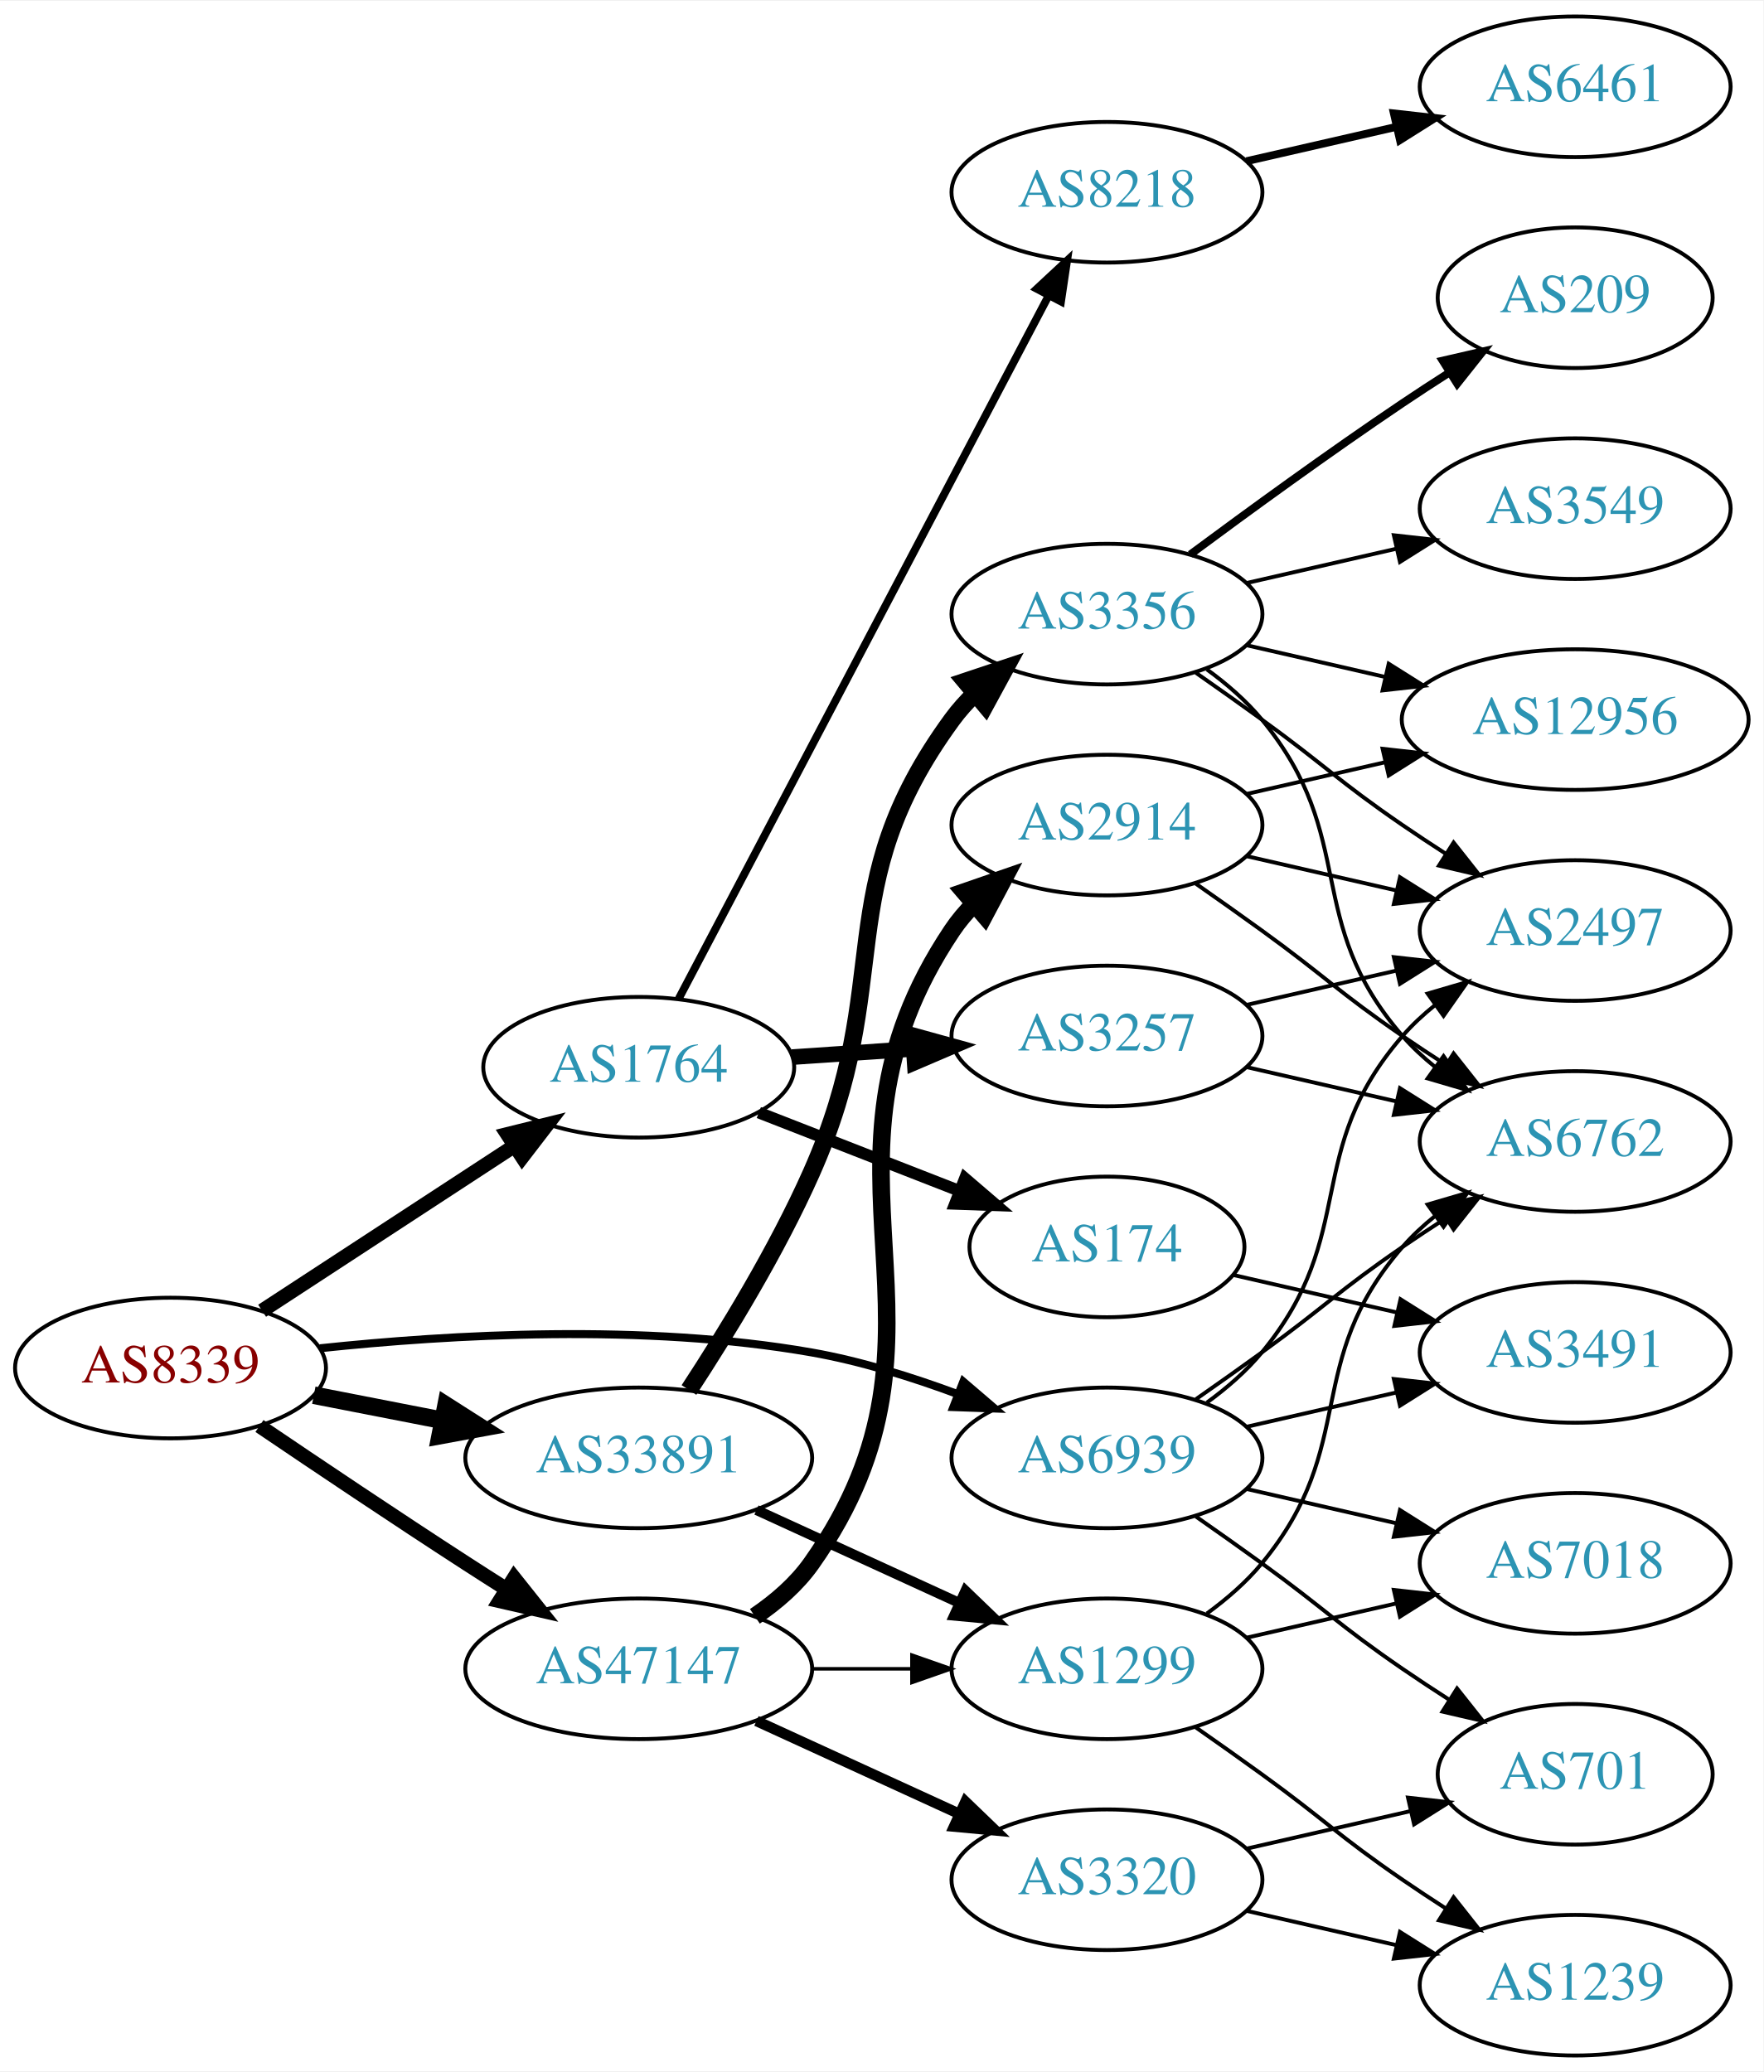
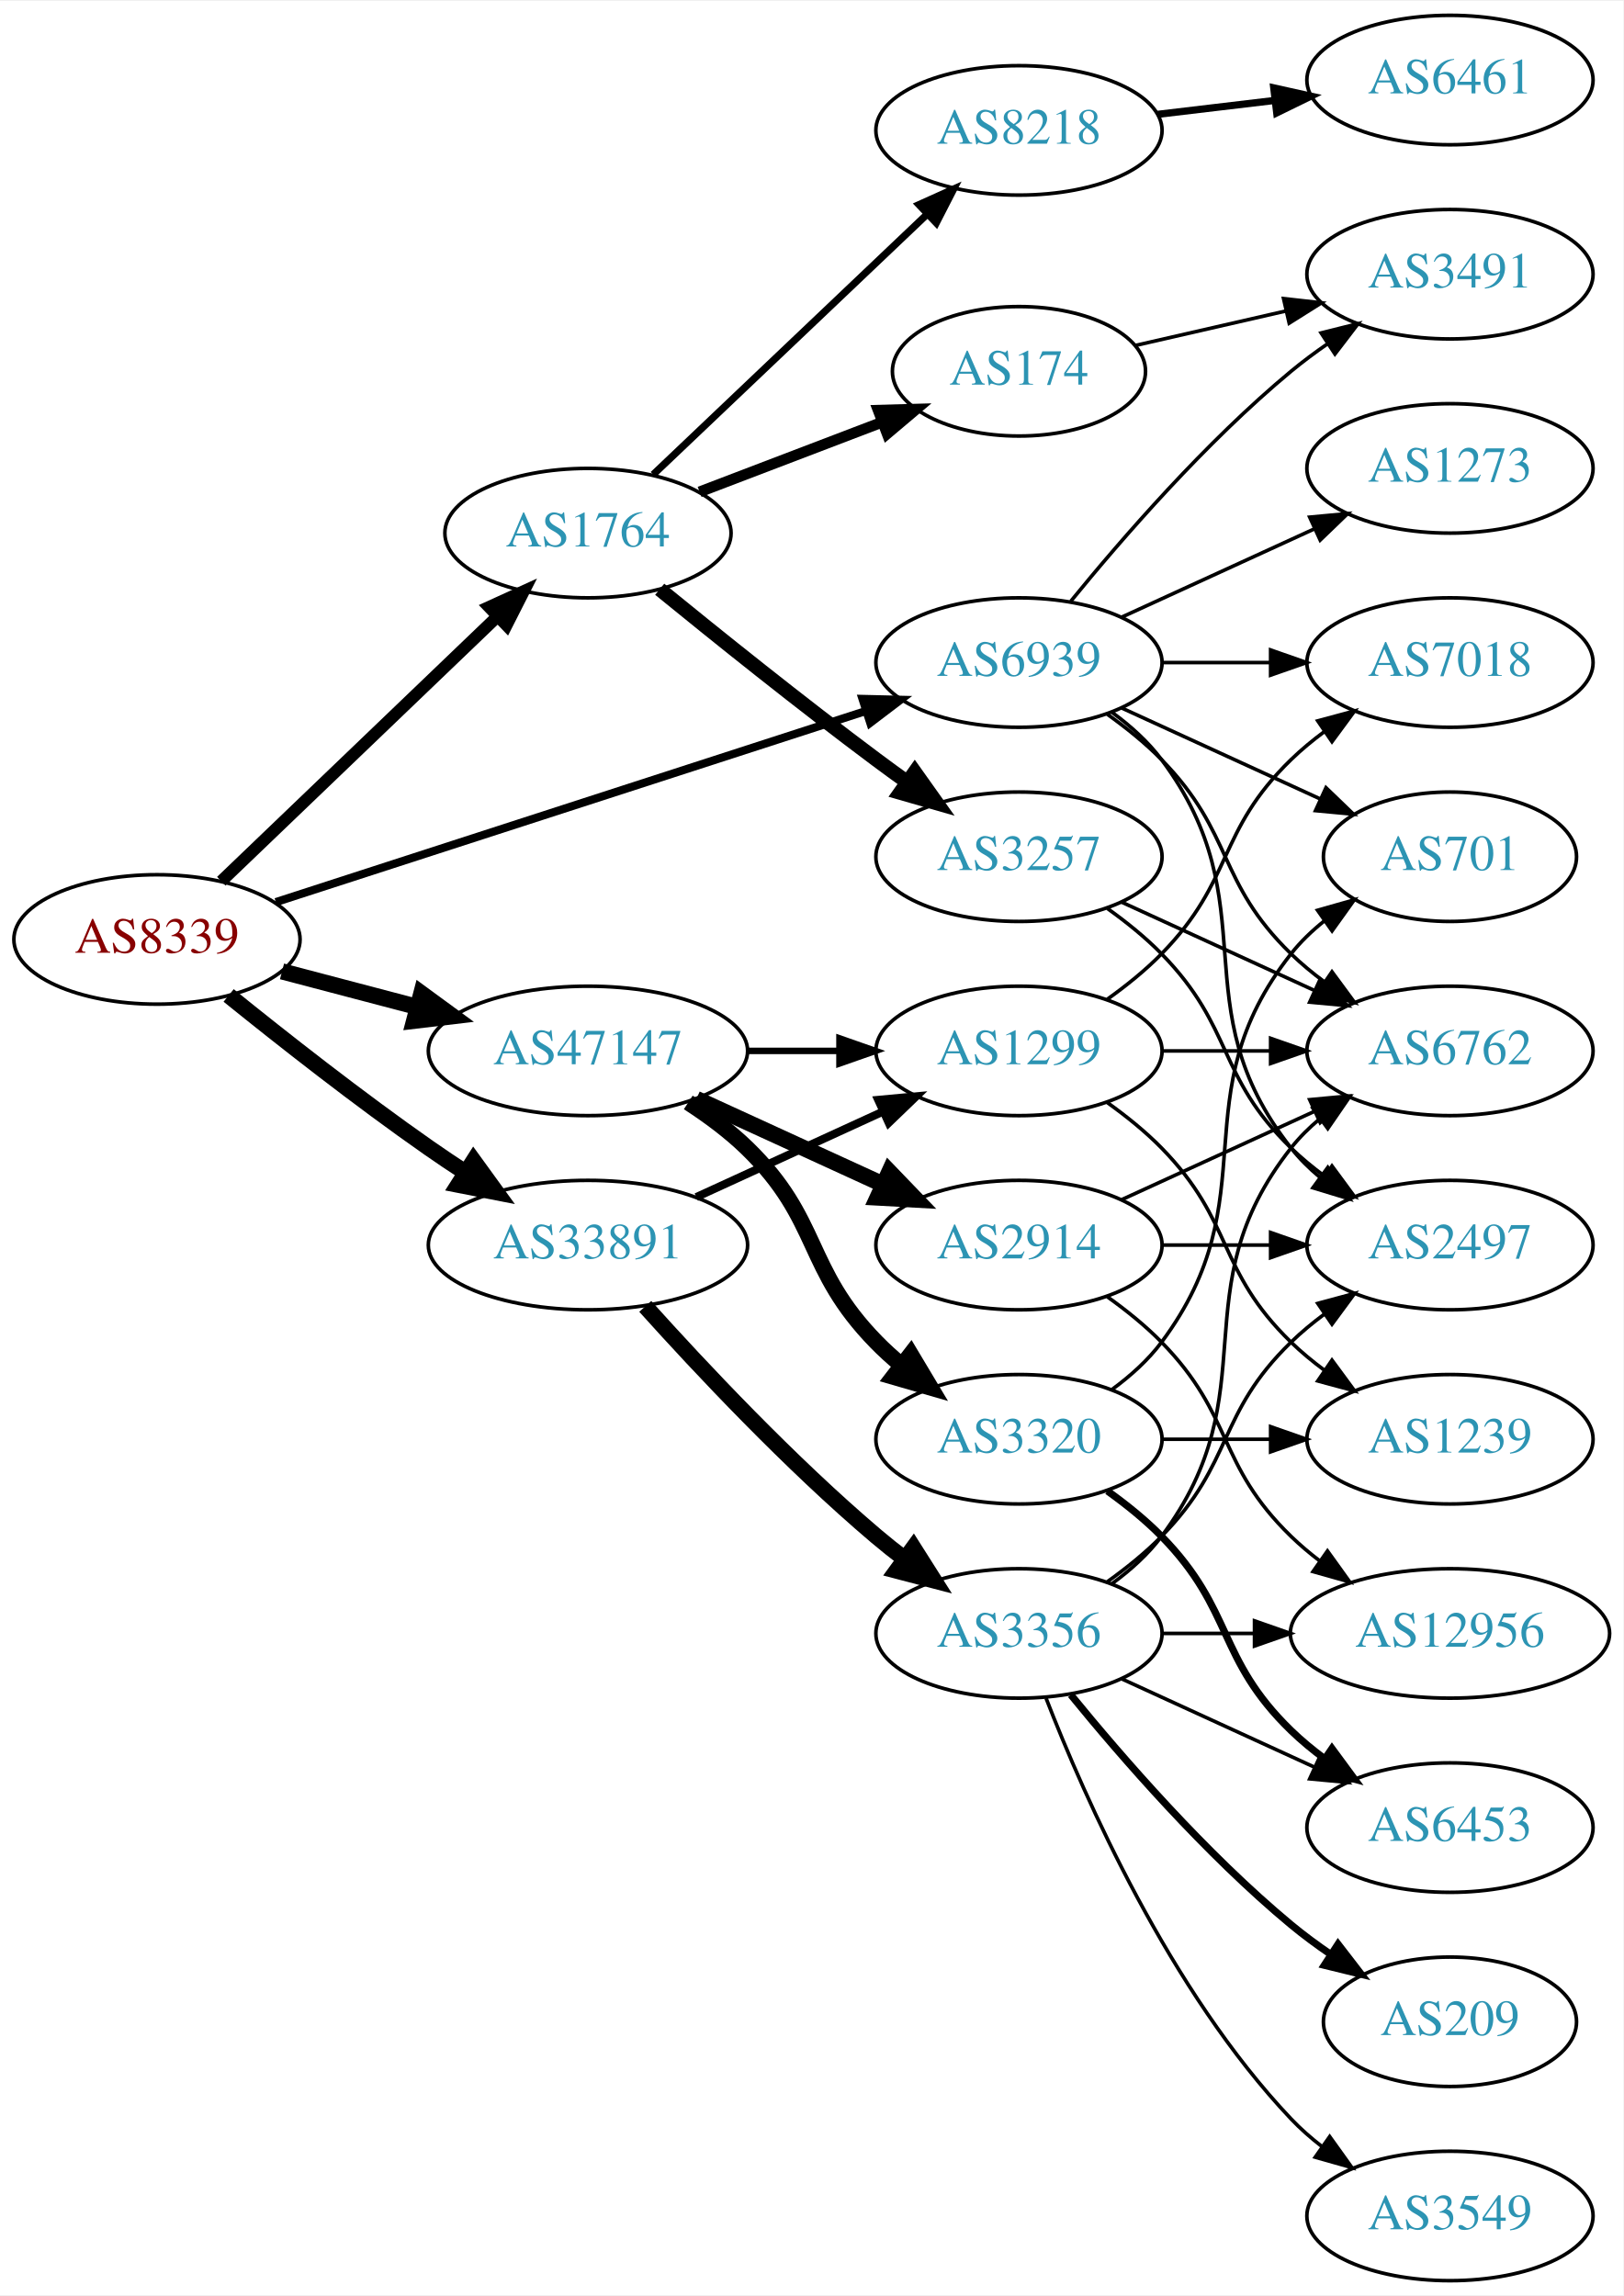
- <svg xmlns="http://www.w3.org/2000/svg" xmlns:xlink="http://www.w3.org/1999/xlink" width="451pt" height="530pt" viewBox="0.00 0.00 451.37 530.00">
-   <g id="graph0" class="graph" transform="scale(1 1) rotate(0) translate(4 526)">
-     <polygon fill="white" stroke="none" points="-4,4 -4,-526 447.37,-526 447.37,4 -4,4" />
+ <svg xmlns="http://www.w3.org/2000/svg" xmlns:xlink="http://www.w3.org/1999/xlink" width="451pt" height="638pt" viewBox="0.00 0.00 451.37 638.00">
+   <g id="graph0" class="graph" transform="scale(1 1) rotate(0) translate(4 634)">
+     <polygon fill="white" stroke="none" points="-4,4 -4,-634 447.37,-634 447.37,4 -4,4" />
    <g id="node1" class="node">
      <g id="a_node1">
        <a xlink:href="/asn/8339" xlink:title="AS8339 ~ kabelplus GmbH [AT]">
-           <ellipse fill="#ffffff" stroke="black" cx="39.647" cy="-176" rx="39.794" ry="18" />
-           <text text-anchor="middle" x="39.647" y="-172.3" font-family="Times,serif" font-size="14.00" fill="#880000">AS8339</text>
+           <ellipse fill="#ffffff" stroke="black" cx="39.647" cy="-373" rx="39.794" ry="18" />
+           <text text-anchor="middle" x="39.647" y="-369.3" font-family="Times,serif" font-size="14.00" fill="#880000">AS8339</text>
        </a>
      </g>
    </g>
    <g id="node2" class="node">
      <g id="a_node2">
        <a xlink:href="/asn/1764" xlink:title="AS1764 ~ NEXTLAYER-AS [AT]">
-           <ellipse fill="#ffffff" stroke="black" cx="159.489" cy="-253" rx="39.794" ry="18" />
-           <text text-anchor="middle" x="159.489" y="-249.3" font-family="Times,serif" font-size="14.00" fill="#2c94b3">AS1764</text>
+           <ellipse fill="#ffffff" stroke="black" cx="159.489" cy="-486" rx="39.794" ry="18" />
+           <text text-anchor="middle" x="159.489" y="-482.3" font-family="Times,serif" font-size="14.00" fill="#2c94b3">AS1764</text>
        </a>
      </g>
    </g>
    <g id="edge1" class="edge">
-       <path fill="none" stroke="black" stroke-width="3.682" d="M63.089,-190.664C81.355,-202.599 107.331,-219.573 127.567,-232.795" />
-       <polygon fill="black" stroke="black" stroke-width="3.682" points="125.844,-235.85 136.13,-238.39 129.673,-229.99 125.844,-235.85" />
+       <path fill="none" stroke="black" stroke-width="3.375" d="M57.53,-389.19C77.657,-408.49 111.438,-440.883 134.327,-462.831" />
+       <polygon fill="black" stroke="black" stroke-width="3.375" points="131.996,-465.445 141.636,-469.84 136.841,-460.392 131.996,-465.445" />
    </g>
    <g id="node3" class="node">
      <g id="a_node3">
        <a xlink:href="/asn/33891" xlink:title="AS33891 ~ CORE-BACKBONE GMBH GLOBAL NETWORK [DE]">
-           <ellipse fill="#ffffff" stroke="black" cx="159.489" cy="-153" rx="44.393" ry="18" />
-           <text text-anchor="middle" x="159.489" y="-149.3" font-family="Times,serif" font-size="14.00" fill="#2c94b3">AS33891</text>
+           <ellipse fill="#ffffff" stroke="black" cx="159.489" cy="-288" rx="44.393" ry="18" />
+           <text text-anchor="middle" x="159.489" y="-284.3" font-family="Times,serif" font-size="14.00" fill="#2c94b3">AS33891</text>
        </a>
      </g>
    </g>
    <g id="edge2" class="edge">
-       <path fill="none" stroke="black" stroke-width="4.5" d="M76.323,-169.037C86.696,-167.012 98.214,-164.764 109.264,-162.608" />
-       <polygon fill="black" stroke="black" stroke-width="4.5" points="110.173,-166.442 119.234,-160.662 108.665,-158.713 110.173,-166.442" />
+       <path fill="none" stroke="black" stroke-width="4.5" d="M59.574,-357.428C74.426,-345.422 95.782,-328.625 115.293,-315 118.545,-312.729 121.982,-310.426 125.441,-308.17" />
+       <polygon fill="black" stroke="black" stroke-width="4.5" points="127.682,-311.411 133.99,-302.71 123.443,-304.775 127.682,-311.411" />
    </g>
    <g id="node4" class="node">
      <g id="a_node4">
        <a xlink:href="/asn/47147" xlink:title="AS47147 ~ ANEXIA Internetdienstleistungs GmbH [AT]">
-           <ellipse fill="#ffffff" stroke="black" cx="159.489" cy="-99" rx="44.393" ry="18" />
-           <text text-anchor="middle" x="159.489" y="-95.3" font-family="Times,serif" font-size="14.00" fill="#2c94b3">AS47147</text>
+           <ellipse fill="#ffffff" stroke="black" cx="159.489" cy="-342" rx="44.393" ry="18" />
+           <text text-anchor="middle" x="159.489" y="-338.3" font-family="Times,serif" font-size="14.00" fill="#2c94b3">AS47147</text>
        </a>
      </g>
    </g>
    <g id="edge3" class="edge">
-       <path fill="none" stroke="black" stroke-width="3.682" d="M62.41,-161.159C77.236,-151.114 97.353,-137.611 115.293,-126 118.622,-123.845 122.111,-121.617 125.6,-119.407" />
-       <polygon fill="black" stroke="black" stroke-width="3.682" points="127.588,-122.292 134.187,-114.003 123.859,-116.367 127.588,-122.292" />
+       <path fill="none" stroke="black" stroke-width="4.5" d="M74.415,-364.117C86.115,-361.039 99.442,-357.533 111.984,-354.234" />
+       <polygon fill="black" stroke="black" stroke-width="4.5" points="113.158,-357.996 121.827,-351.644 111.155,-350.38 113.158,-357.996" />
    </g>
    <g id="node5" class="node">
      <g id="a_node5">
        <a xlink:href="/asn/6939" xlink:title="AS6939 ~ Hurricane Electric LLC [US]">
-           <ellipse fill="#ffffff" stroke="black" cx="279.332" cy="-153" rx="39.794" ry="18" />
-           <text text-anchor="middle" x="279.332" y="-149.3" font-family="Times,serif" font-size="14.00" fill="#2c94b3">AS6939</text>
+           <ellipse fill="#ffffff" stroke="black" cx="279.332" cy="-450" rx="39.794" ry="18" />
+           <text text-anchor="middle" x="279.332" y="-446.3" font-family="Times,serif" font-size="14.00" fill="#2c94b3">AS6939</text>
        </a>
      </g>
    </g>
    <g id="edge4" class="edge">
-       <path fill="none" stroke="black" stroke-width="2.045" d="M77.865,-181.054C111.113,-184.59 161.016,-187.48 203.685,-180 216.199,-177.806 229.38,-173.691 241.125,-169.323" />
-       <polygon fill="black" stroke="black" stroke-width="2.045" points="242.558,-172.521 250.607,-165.631 240.018,-165.998 242.558,-172.521" />
+       <path fill="none" stroke="black" stroke-width="2.25" d="M72.702,-383.385C115.171,-397.143 190.154,-421.434 236.884,-436.573" />
+       <polygon fill="black" stroke="black" stroke-width="2.25" points="235.814,-439.905 246.406,-439.657 237.971,-433.246 235.814,-439.905" />
    </g>
    <g id="node6" class="node">
      <g id="a_node6">
        <a xlink:href="/asn/8218" xlink:title="AS8218 ~ legacy Neotelecoms [FR]">
-           <ellipse fill="#ffffff" stroke="black" cx="279.332" cy="-477" rx="39.794" ry="18" />
-           <text text-anchor="middle" x="279.332" y="-473.3" font-family="Times,serif" font-size="14.00" fill="#2c94b3">AS8218</text>
+           <ellipse fill="#ffffff" stroke="black" cx="279.332" cy="-598" rx="39.794" ry="18" />
+           <text text-anchor="middle" x="279.332" y="-594.3" font-family="Times,serif" font-size="14.00" fill="#2c94b3">AS8218</text>
        </a>
      </g>
    </g>
    <g id="edge5" class="edge">
-       <path fill="none" stroke="black" stroke-width="2" d="M169.736,-270.577C190.302,-309.67 239.934,-404.013 264.326,-450.377" />
-       <polygon fill="black" stroke="black" stroke-width="2" points="261.374,-452.284 269.128,-459.505 267.569,-449.025 261.374,-452.284" />
+       <path fill="none" stroke="black" stroke-width="2" d="M177.624,-502.286C197.697,-521.364 231.101,-553.111 253.889,-574.769" />
+       <polygon fill="black" stroke="black" stroke-width="2" points="251.516,-577.342 261.176,-581.695 256.338,-572.268 251.516,-577.342" />
    </g>
    <g id="node7" class="node">
      <g id="a_node7">
-         <a xlink:href="/asn/174" xlink:title="AS174 ~ Cogent Communications [US]">
-           <ellipse fill="#ffffff" stroke="black" cx="279.332" cy="-207" rx="35.194" ry="18" />
-           <text text-anchor="middle" x="279.332" y="-203.3" font-family="Times,serif" font-size="14.00" fill="#2c94b3">AS174</text>
+         <a xlink:href="/asn/3257" xlink:title="AS3257 ~ GTT [DE]">
+           <ellipse fill="#ffffff" stroke="black" cx="279.332" cy="-396" rx="39.794" ry="18" />
+           <text text-anchor="middle" x="279.332" y="-392.3" font-family="Times,serif" font-size="14.00" fill="#2c94b3">AS3257</text>
        </a>
      </g>
    </g>
    <g id="edge6" class="edge">
-       <path fill="none" stroke="black" stroke-width="3" d="M190.226,-241.392C205.843,-235.296 225.12,-227.771 241.656,-221.316" />
-       <polygon fill="black" stroke="black" stroke-width="3" points="242.985,-224.555 251.028,-217.658 240.44,-218.034 242.985,-224.555" />
+       <path fill="none" stroke="black" stroke-width="4" d="M179.433,-470.386C195.316,-457.426 218.702,-438.652 239.685,-423 242.459,-420.931 245.371,-418.809 248.299,-416.707" />
+       <polygon fill="black" stroke="black" stroke-width="4" points="250.358,-419.538 256.496,-410.902 246.313,-413.826 250.358,-419.538" />
    </g>
    <g id="node8" class="node">
      <g id="a_node8">
-         <a xlink:href="/asn/3257" xlink:title="AS3257 ~ GTT [DE]">
-           <ellipse fill="#ffffff" stroke="black" cx="279.332" cy="-261" rx="39.794" ry="18" />
-           <text text-anchor="middle" x="279.332" y="-257.3" font-family="Times,serif" font-size="14.00" fill="#2c94b3">AS3257</text>
+         <a xlink:href="/asn/174" xlink:title="AS174 ~ Cogent Communications [US]">
+           <ellipse fill="#ffffff" stroke="black" cx="279.332" cy="-531" rx="35.194" ry="18" />
+           <text text-anchor="middle" x="279.332" y="-527.3" font-family="Times,serif" font-size="14.00" fill="#2c94b3">AS174</text>
        </a>
      </g>
    </g>
    <g id="edge7" class="edge">
-       <path fill="none" stroke="black" stroke-width="4" d="M198.749,-255.597C208.628,-256.268 219.395,-256.999 229.725,-257.7" />
-       <polygon fill="black" stroke="black" stroke-width="4" points="229.646,-261.203 239.86,-258.388 230.12,-254.219 229.646,-261.203" />
+       <path fill="none" stroke="black" stroke-width="3" d="M190.531,-497.472C205.891,-503.337 224.729,-510.531 241.013,-516.749" />
+       <polygon fill="black" stroke="black" stroke-width="3" points="240.177,-520.177 250.768,-520.474 242.674,-513.637 240.177,-520.177" />
    </g>
    <g id="node13" class="node">
      <g id="a_node13">
        <a xlink:href="/asn/3356" xlink:title="AS3356 ~ Level 3 Parent, LLC [US]">
-           <ellipse fill="#ffffff" stroke="black" cx="279.332" cy="-369" rx="39.794" ry="18" />
-           <text text-anchor="middle" x="279.332" y="-365.3" font-family="Times,serif" font-size="14.00" fill="#2c94b3">AS3356</text>
+           <ellipse fill="#ffffff" stroke="black" cx="279.332" cy="-180" rx="39.794" ry="18" />
+           <text text-anchor="middle" x="279.332" y="-176.3" font-family="Times,serif" font-size="14.00" fill="#2c94b3">AS3356</text>
        </a>
      </g>
    </g>
    <g id="edge12" class="edge">
-       <path fill="none" stroke="black" stroke-width="4.5" d="M172.346,-170.378C181.789,-184.792 194.846,-206.078 203.685,-226 225.579,-275.342 207.841,-298.412 239.685,-342 241.405,-344.354 243.395,-346.576 245.546,-348.657" />
-       <polygon fill="black" stroke="black" stroke-width="4.5" points="243.13,-351.77 253.323,-355.176 248.188,-345.734 243.13,-351.77" />
+       <path fill="none" stroke="black" stroke-width="4.5" d="M175.421,-270.956C190.748,-253.903 215.683,-227.35 239.685,-207 242.182,-204.883 244.843,-202.768 247.554,-200.707" />
+       <polygon fill="black" stroke="black" stroke-width="4.5" points="249.978,-203.812 255.73,-194.734 245.333,-197.453 249.978,-203.812" />
    </g>
    <g id="node14" class="node">
      <g id="a_node14">
        <a xlink:href="/asn/1299" xlink:title="AS1299 ~ Telia Carrier [EU]">
-           <ellipse fill="#ffffff" stroke="black" cx="279.332" cy="-99" rx="39.794" ry="18" />
-           <text text-anchor="middle" x="279.332" y="-95.3" font-family="Times,serif" font-size="14.00" fill="#2c94b3">AS1299</text>
+           <ellipse fill="#ffffff" stroke="black" cx="279.332" cy="-342" rx="39.794" ry="18" />
+           <text text-anchor="middle" x="279.332" y="-338.3" font-family="Times,serif" font-size="14.00" fill="#2c94b3">AS1299</text>
        </a>
      </g>
    </g>
    <g id="edge13" class="edge">
-       <path fill="none" stroke="black" stroke-width="2.571" d="M189.619,-139.652C205.23,-132.498 224.628,-123.609 241.3,-115.97" />
-       <polygon fill="black" stroke="black" stroke-width="2.571" points="243.119,-118.986 250.752,-111.638 240.203,-112.622 243.119,-118.986" />
-     </g>
-     <g id="edge23" class="edge">
-       <path fill="none" stroke="black" stroke-width="0.9" d="M203.7,-99C212.013,-99 220.775,-99 229.258,-99" />
-       <polygon fill="black" stroke="black" stroke-width="0.9" points="229.416,-102.5 239.416,-99 229.416,-95.5 229.416,-102.5" />
-     </g>
-     <g id="node20" class="node">
-       <g id="a_node20">
-         <a xlink:href="/asn/2914" xlink:title="AS2914 ~ NTT America, Inc. [US]">
-           <ellipse fill="#ffffff" stroke="black" cx="279.332" cy="-315" rx="39.794" ry="18" />
-           <text text-anchor="middle" x="279.332" y="-311.3" font-family="Times,serif" font-size="14.00" fill="#2c94b3">AS2914</text>
-         </a>
-       </g>
-     </g>
-     <g id="edge22" class="edge">
-       <path fill="none" stroke="black" stroke-width="4.5" d="M189.215,-112.433C194.704,-116.146 199.907,-120.656 203.685,-126 246.264,-186.225 198.661,-226.706 239.685,-288 241.307,-290.423 243.226,-292.695 245.328,-294.81" />
-       <polygon fill="black" stroke="black" stroke-width="4.5" points="242.856,-297.878 253.013,-301.393 247.979,-291.897 242.856,-297.878" />
+       <path fill="none" stroke="black" stroke-width="2.25" d="M189.619,-301.348C205.23,-308.502 224.628,-317.391 241.3,-325.03" />
+       <polygon fill="black" stroke="black" stroke-width="2.25" points="240.203,-328.378 250.752,-329.362 243.119,-322.014 240.203,-328.378" />
+     </g>
+     <g id="edge24" class="edge">
+       <path fill="none" stroke="black" stroke-width="1.8" d="M203.7,-342C212.013,-342 220.775,-342 229.258,-342" />
+       <polygon fill="black" stroke="black" stroke-width="1.8" points="229.416,-345.5 239.416,-342 229.416,-338.5 229.416,-345.5" />
    </g>
    <g id="node21" class="node">
      <g id="a_node21">
+         <a xlink:href="/asn/2914" xlink:title="AS2914 ~ NTT America, Inc. [US]">
+           <ellipse fill="#ffffff" stroke="black" cx="279.332" cy="-288" rx="39.794" ry="18" />
+           <text text-anchor="middle" x="279.332" y="-284.3" font-family="Times,serif" font-size="14.00" fill="#2c94b3">AS2914</text>
+         </a>
+       </g>
+     </g>
+     <g id="edge23" class="edge">
+       <path fill="none" stroke="black" stroke-width="4.5" d="M189.619,-328.652C205.23,-321.498 224.628,-312.609 241.3,-304.97" />
+       <polygon fill="black" stroke="black" stroke-width="4.5" points="243.301,-308.384 250.752,-300.638 240.02,-301.225 243.301,-308.384" />
+     </g>
+     <g id="node22" class="node">
+       <g id="a_node22">
        <a xlink:href="/asn/3320" xlink:title="AS3320 ~ DTAG [DE]">
-           <ellipse fill="#ffffff" stroke="black" cx="279.332" cy="-45" rx="39.794" ry="18" />
-           <text text-anchor="middle" x="279.332" y="-41.3" font-family="Times,serif" font-size="14.00" fill="#2c94b3">AS3320</text>
-         </a>
-       </g>
-     </g>
-     <g id="edge24" class="edge">
-       <path fill="none" stroke="black" stroke-width="2.7" d="M189.619,-85.652C205.23,-78.498 224.628,-69.609 241.3,-61.969" />
-       <polygon fill="black" stroke="black" stroke-width="2.7" points="243.119,-64.986 250.752,-57.638 240.203,-58.622 243.119,-64.986" />
+           <ellipse fill="#ffffff" stroke="black" cx="279.332" cy="-234" rx="39.794" ry="18" />
+           <text text-anchor="middle" x="279.332" y="-230.3" font-family="Times,serif" font-size="14.00" fill="#2c94b3">AS3320</text>
+         </a>
+       </g>
+     </g>
+     <g id="edge25" class="edge">
+       <path fill="none" stroke="black" stroke-width="4.5" d="M187.373,-327.671C193.097,-323.964 198.863,-319.682 203.685,-315 224.378,-294.906 219.513,-281.617 239.685,-261 241.778,-258.861 244.061,-256.782 246.438,-254.79" />
+       <polygon fill="black" stroke="black" stroke-width="4.5" points="249.224,-257.614 254.738,-248.389 244.414,-251.379 249.224,-257.614" />
    </g>
    <g id="node10" class="node">
      <g id="a_node10">
-         <a xlink:href="/asn/3491" xlink:title="AS3491 ~ PCCW Global, Inc. [US]">
-           <ellipse fill="#ffffff" stroke="black" cx="399.174" cy="-180" rx="39.794" ry="18" />
-           <text text-anchor="middle" x="399.174" y="-176.3" font-family="Times,serif" font-size="14.00" fill="#2c94b3">AS3491</text>
-         </a>
-       </g>
-     </g>
-     <g id="edge31" class="edge">
-       <path fill="none" stroke="black" d="M315.051,-160.955C327.051,-163.704 340.672,-166.825 353.364,-169.733" />
-       <polygon fill="black" stroke="black" points="352.767,-173.187 363.296,-172.009 354.33,-166.364 352.767,-173.187" />
+         <a xlink:href="/asn/6762" xlink:title="AS6762 ~ TELECOM ITALIA SPARKLE S.p.A. [IT]">
+           <ellipse fill="#ffffff" stroke="black" cx="399.174" cy="-342" rx="39.794" ry="18" />
+           <text text-anchor="middle" x="399.174" y="-338.3" font-family="Times,serif" font-size="14.00" fill="#2c94b3">AS6762</text>
+         </a>
+       </g>
+     </g>
+     <g id="edge32" class="edge">
+       <path fill="none" stroke="black" d="M303.926,-435.611C309.182,-431.852 314.513,-427.563 318.978,-423 339.151,-402.383 334.285,-389.094 354.978,-369 357.823,-366.237 360.997,-363.614 364.297,-361.166" />
+       <polygon fill="black" stroke="black" points="366.363,-363.994 372.645,-355.462 362.414,-358.214 366.363,-363.994" />
    </g>
    <g id="node11" class="node">
      <g id="a_node11">
-         <a xlink:href="/asn/6762" xlink:title="AS6762 ~ TELECOM ITALIA SPARKLE S.p.A. [IT]">
-           <ellipse fill="#ffffff" stroke="black" cx="399.174" cy="-234" rx="39.794" ry="18" />
-           <text text-anchor="middle" x="399.174" y="-230.3" font-family="Times,serif" font-size="14.00" fill="#2c94b3">AS6762</text>
-         </a>
-       </g>
-     </g>
-     <g id="edge34" class="edge">
-       <path fill="none" stroke="black" d="M302.089,-168.009C307.623,-171.879 313.542,-176.064 318.978,-180 335.178,-191.729 338.483,-195.689 354.978,-207 358.506,-209.419 362.244,-211.889 365.985,-214.302" />
-       <polygon fill="black" stroke="black" points="364.307,-217.382 374.626,-219.784 368.057,-211.472 364.307,-217.382" />
-     </g>
-     <g id="node12" class="node">
-       <g id="a_node12">
        <a xlink:href="/asn/2497" xlink:title="AS2497 ~ Internet Initiative Japan Inc. [JP]">
          <ellipse fill="#ffffff" stroke="black" cx="399.174" cy="-288" rx="39.794" ry="18" />
          <text text-anchor="middle" x="399.174" y="-284.3" font-family="Times,serif" font-size="14.00" fill="#2c94b3">AS2497</text>
        </a>
      </g>
    </g>
-     <g id="edge32" class="edge">
-       <path fill="none" stroke="black" d="M304.912,-167.156C310.007,-170.872 315.02,-175.201 318.978,-180 344.043,-210.394 329.144,-231.258 354.978,-261 357.443,-263.838 360.28,-266.477 363.297,-268.906" />
-       <polygon fill="black" stroke="black" points="361.408,-271.858 371.575,-274.836 365.484,-266.167 361.408,-271.858" />
-     </g>
-     <g id="node15" class="node">
-       <g id="a_node15">
+     <g id="edge35" class="edge">
+       <path fill="none" stroke="black" d="M305.262,-436.118C310.338,-432.389 315.256,-427.984 318.978,-423 349.249,-382.458 323.679,-354.754 354.978,-315 357.303,-312.047 360.047,-309.33 363.006,-306.853" />
+       <polygon fill="black" stroke="black" points="365.199,-309.585 371.203,-300.855 361.065,-303.936 365.199,-309.585" />
+     </g>
+     <g id="node12" class="node">
+       <g id="a_node12">
+         <a xlink:href="/asn/3491" xlink:title="AS3491 ~ PCCW Global, Inc. [US]">
+           <ellipse fill="#ffffff" stroke="black" cx="399.174" cy="-558" rx="39.794" ry="18" />
+           <text text-anchor="middle" x="399.174" y="-554.3" font-family="Times,serif" font-size="14.00" fill="#2c94b3">AS3491</text>
+         </a>
+       </g>
+     </g>
+     <g id="edge36" class="edge">
+       <path fill="none" stroke="black" d="M293.751,-467.065C307.865,-484.375 331.28,-511.345 354.978,-531 358.194,-533.668 361.695,-536.27 365.265,-538.741" />
+       <polygon fill="black" stroke="black" points="363.343,-541.666 373.622,-544.236 367.189,-535.817 363.343,-541.666" />
+     </g>
+     <g id="node19" class="node">
+       <g id="a_node19">
        <a xlink:href="/asn/7018" xlink:title="AS7018 ~ AT&amp;T Services, Inc. [US]">
-           <ellipse fill="#ffffff" stroke="black" cx="399.174" cy="-126" rx="39.794" ry="18" />
-           <text text-anchor="middle" x="399.174" y="-122.3" font-family="Times,serif" font-size="14.00" fill="#2c94b3">AS7018</text>
-         </a>
-       </g>
-     </g>
-     <g id="edge30" class="edge">
-       <path fill="none" stroke="black" d="M315.051,-145.045C327.051,-142.296 340.672,-139.175 353.364,-136.267" />
-       <polygon fill="black" stroke="black" points="354.33,-139.636 363.296,-133.991 352.767,-132.813 354.33,-139.636" />
-     </g>
-     <g id="node22" class="node">
-       <g id="a_node22">
+           <ellipse fill="#ffffff" stroke="black" cx="399.174" cy="-450" rx="39.794" ry="18" />
+           <text text-anchor="middle" x="399.174" y="-446.3" font-family="Times,serif" font-size="14.00" fill="#2c94b3">AS7018</text>
+         </a>
+       </g>
+     </g>
+     <g id="edge33" class="edge">
+       <path fill="none" stroke="black" d="M319.244,-450C328.798,-450 339.147,-450 349.11,-450" />
+       <polygon fill="black" stroke="black" points="349.302,-453.5 359.302,-450 349.302,-446.5 349.302,-453.5" />
+     </g>
+     <g id="node23" class="node">
+       <g id="a_node23">
        <a xlink:href="/asn/701" xlink:title="AS701 ~ UUNET [US]">
-           <ellipse fill="#ffffff" stroke="black" cx="399.174" cy="-72" rx="35.194" ry="18" />
-           <text text-anchor="middle" x="399.174" y="-68.3" font-family="Times,serif" font-size="14.00" fill="#2c94b3">AS701</text>
-         </a>
-       </g>
-     </g>
-     <g id="edge33" class="edge">
-       <path fill="none" stroke="black" d="M302.089,-137.991C307.623,-134.121 313.542,-129.936 318.978,-126 335.178,-114.271 338.483,-110.311 354.978,-99 358.773,-96.398 362.81,-93.738 366.833,-91.151" />
-       <polygon fill="black" stroke="black" points="368.94,-93.96 375.521,-85.657 365.199,-88.044 368.94,-93.96" />
+           <ellipse fill="#ffffff" stroke="black" cx="399.174" cy="-396" rx="35.194" ry="18" />
+           <text text-anchor="middle" x="399.174" y="-392.3" font-family="Times,serif" font-size="14.00" fill="#2c94b3">AS701</text>
+         </a>
+       </g>
+     </g>
+     <g id="edge34" class="edge">
+       <path fill="none" stroke="black" d="M307.96,-437.339C324.377,-429.817 345.358,-420.202 362.955,-412.139" />
+       <polygon fill="black" stroke="black" points="364.7,-415.189 372.332,-407.842 361.783,-408.826 364.7,-415.189" />
+     </g>
+     <g id="node24" class="node">
+       <g id="a_node24">
+         <a xlink:href="/asn/1273" xlink:title="AS1273 ~ Vodafone Group PLC [EU]">
+           <ellipse fill="#ffffff" stroke="black" cx="399.174" cy="-504" rx="39.794" ry="18" />
+           <text text-anchor="middle" x="399.174" y="-500.3" font-family="Times,serif" font-size="14.00" fill="#2c94b3">AS1273</text>
+         </a>
+       </g>
+     </g>
+     <g id="edge37" class="edge">
+       <path fill="none" stroke="black" d="M307.96,-462.661C323.917,-469.973 344.188,-479.261 361.471,-487.181" />
+       <polygon fill="black" stroke="black" points="360.169,-490.435 370.718,-491.419 363.085,-484.071 360.169,-490.435" />
    </g>
    <g id="node9" class="node">
      <g id="a_node9">
        <a xlink:href="/asn/6461" xlink:title="AS6461 ~ Zayo Bandwidth [US]">
-           <ellipse fill="#ffffff" stroke="black" cx="399.174" cy="-504" rx="39.794" ry="18" />
-           <text text-anchor="middle" x="399.174" y="-500.3" font-family="Times,serif" font-size="14.00" fill="#2c94b3">AS6461</text>
+           <ellipse fill="#ffffff" stroke="black" cx="399.174" cy="-612" rx="39.794" ry="18" />
+           <text text-anchor="middle" x="399.174" y="-608.3" font-family="Times,serif" font-size="14.00" fill="#2c94b3">AS6461</text>
        </a>
      </g>
    </g>
    <g id="edge8" class="edge">
-       <path fill="none" stroke="black" stroke-width="2" d="M315.051,-484.955C327.051,-487.704 340.672,-490.825 353.364,-493.733" />
-       <polygon fill="black" stroke="black" stroke-width="2" points="352.767,-497.187 363.296,-496.009 354.33,-490.364 352.767,-497.187" />
+       <path fill="none" stroke="black" stroke-width="2" d="M317.942,-602.468C328.253,-603.693 339.57,-605.038 350.37,-606.321" />
+       <polygon fill="black" stroke="black" stroke-width="2" points="350.174,-609.822 360.517,-607.526 351,-602.871 350.174,-609.822" />
    </g>
    <g id="edge9" class="edge">
-       <path fill="none" stroke="black" d="M311.602,-199.835C324.441,-196.894 339.546,-193.433 353.513,-190.233" />
-       <polygon fill="black" stroke="black" points="354.468,-193.605 363.434,-187.96 352.905,-186.781 354.468,-193.605" />
+       <path fill="none" stroke="black" d="M307.96,-383.339C323.917,-376.027 344.188,-366.739 361.471,-358.819" />
+       <polygon fill="black" stroke="black" points="363.085,-361.929 370.718,-354.581 360.169,-355.565 363.085,-361.929" />
    </g>
    <g id="edge10" class="edge">
-       <path fill="none" stroke="black" d="M315.051,-253.045C327.051,-250.296 340.672,-247.175 353.364,-244.267" />
-       <polygon fill="black" stroke="black" points="354.33,-247.636 363.296,-241.991 352.767,-240.813 354.33,-247.636" />
+       <path fill="none" stroke="black" d="M303.926,-381.611C309.182,-377.852 314.513,-373.563 318.978,-369 339.151,-348.383 334.285,-335.094 354.978,-315 357.823,-312.237 360.997,-309.614 364.297,-307.166" />
+       <polygon fill="black" stroke="black" points="366.363,-309.994 372.645,-301.462 362.414,-304.214 366.363,-309.994" />
    </g>
    <g id="edge11" class="edge">
-       <path fill="none" stroke="black" d="M315.051,-268.955C327.051,-271.704 340.672,-274.825 353.364,-277.733" />
-       <polygon fill="black" stroke="black" points="352.767,-281.187 363.296,-280.009 354.33,-274.364 352.767,-281.187" />
+       <path fill="none" stroke="black" d="M311.602,-538.165C324.441,-541.106 339.546,-544.567 353.513,-547.767" />
+       <polygon fill="black" stroke="black" points="352.905,-551.219 363.434,-550.04 354.468,-544.395 352.905,-551.219" />
+     </g>
+     <g id="edge17" class="edge">
+       <path fill="none" stroke="black" d="M305.262,-193.882C310.338,-197.611 315.256,-202.016 318.978,-207 349.249,-247.542 323.679,-275.246 354.978,-315 357.303,-317.953 360.047,-320.67 363.006,-323.147" />
+       <polygon fill="black" stroke="black" points="361.065,-326.064 371.203,-329.145 365.199,-320.415 361.065,-326.064" />
    </g>
    <g id="edge18" class="edge">
-       <path fill="none" stroke="black" d="M304.912,-354.844C310.007,-351.128 315.02,-346.799 318.978,-342 344.043,-311.606 329.144,-290.742 354.978,-261 357.443,-258.162 360.28,-255.523 363.297,-253.094" />
-       <polygon fill="black" stroke="black" points="365.484,-255.833 371.575,-247.164 361.408,-250.142 365.484,-255.833" />
-     </g>
-     <g id="edge19" class="edge">
-       <path fill="none" stroke="black" d="M302.089,-353.991C307.623,-350.121 313.542,-345.936 318.978,-342 335.178,-330.271 338.483,-326.311 354.978,-315 358.506,-312.581 362.244,-310.111 365.985,-307.698" />
-       <polygon fill="black" stroke="black" points="368.057,-310.528 374.626,-302.216 364.307,-304.618 368.057,-310.528" />
+       <path fill="none" stroke="black" d="M303.926,-194.389C309.182,-198.148 314.513,-202.437 318.978,-207 339.151,-227.617 334.285,-240.906 354.978,-261 357.823,-263.763 360.997,-266.386 364.297,-268.834" />
+       <polygon fill="black" stroke="black" points="362.414,-271.786 372.645,-274.538 366.363,-266.006 362.414,-271.786" />
+     </g>
+     <g id="node15" class="node">
+       <g id="a_node15">
+         <a xlink:href="/asn/3549" xlink:title="AS3549 ~ Level 3 Parent, LLC [US]">
+           <ellipse fill="#ffffff" stroke="black" cx="399.174" cy="-18" rx="39.794" ry="18" />
+           <text text-anchor="middle" x="399.174" y="-14.3" font-family="Times,serif" font-size="14.00" fill="#2c94b3">AS3549</text>
+         </a>
+       </g>
+     </g>
+     <g id="edge14" class="edge">
+       <path fill="none" stroke="black" d="M286.855,-162.006C297.605,-134.272 321.262,-80.571 354.978,-45 357.564,-42.272 360.481,-39.706 363.55,-37.323" />
+       <polygon fill="black" stroke="black" points="365.728,-40.069 371.898,-31.457 361.704,-34.342 365.728,-40.069" />
+     </g>
+     <g id="node16" class="node">
+       <g id="a_node16">
+         <a xlink:href="/asn/209" xlink:title="AS209 ~ CenturyLink Communications, LLC [US]">
+           <ellipse fill="#ffffff" stroke="black" cx="399.174" cy="-72" rx="35.194" ry="18" />
+           <text text-anchor="middle" x="399.174" y="-68.3" font-family="Times,serif" font-size="14.00" fill="#2c94b3">AS209</text>
+         </a>
+       </g>
+     </g>
+     <g id="edge15" class="edge">
+       <path fill="none" stroke="black" stroke-width="2" d="M293.751,-162.935C307.865,-145.625 331.28,-118.655 354.978,-99 358.441,-96.128 362.234,-93.331 366.088,-90.692" />
+       <polygon fill="black" stroke="black" stroke-width="2" points="368.05,-93.592 374.521,-85.203 364.231,-87.725 368.05,-93.592" />
    </g>
    <g id="node17" class="node">
      <g id="a_node17">
-         <a xlink:href="/asn/3549" xlink:title="AS3549 ~ Level 3 Parent, LLC [US]">
-           <ellipse fill="#ffffff" stroke="black" cx="399.174" cy="-396" rx="39.794" ry="18" />
-           <text text-anchor="middle" x="399.174" y="-392.3" font-family="Times,serif" font-size="14.00" fill="#2c94b3">AS3549</text>
-         </a>
-       </g>
-     </g>
-     <g id="edge17" class="edge">
-       <path fill="none" stroke="black" d="M315.051,-376.955C327.051,-379.704 340.672,-382.825 353.364,-385.733" />
-       <polygon fill="black" stroke="black" points="352.767,-389.187 363.296,-388.009 354.33,-382.364 352.767,-389.187" />
+         <a xlink:href="/asn/6453" xlink:title="AS6453 ~ TATA COMMUNICATIONS (AMERICA) INC [US]">
+           <ellipse fill="#ffffff" stroke="black" cx="399.174" cy="-126" rx="39.794" ry="18" />
+           <text text-anchor="middle" x="399.174" y="-122.3" font-family="Times,serif" font-size="14.00" fill="#2c94b3">AS6453</text>
+         </a>
+       </g>
+     </g>
+     <g id="edge16" class="edge">
+       <path fill="none" stroke="black" d="M307.96,-167.339C323.917,-160.027 344.188,-150.739 361.471,-142.819" />
+       <polygon fill="black" stroke="black" points="363.085,-145.929 370.718,-138.581 360.169,-139.565 363.085,-145.929" />
    </g>
    <g id="node18" class="node">
      <g id="a_node18">
-         <a xlink:href="/asn/209" xlink:title="AS209 ~ CenturyLink Communications, LLC [US]">
-           <ellipse fill="#ffffff" stroke="black" cx="399.174" cy="-450" rx="35.194" ry="18" />
-           <text text-anchor="middle" x="399.174" y="-446.3" font-family="Times,serif" font-size="14.00" fill="#2c94b3">AS209</text>
-         </a>
-       </g>
+         <a xlink:href="/asn/12956" xlink:title="AS12956 ~ TELXIUS [ES]">
+           <ellipse fill="#ffffff" stroke="black" cx="399.174" cy="-180" rx="44.393" ry="18" />
+           <text text-anchor="middle" x="399.174" y="-176.3" font-family="Times,serif" font-size="14.00" fill="#2c94b3">AS12956</text>
+         </a>
+       </g>
+     </g>
+     <g id="edge19" class="edge">
+       <path fill="none" stroke="black" d="M319.244,-180C327.347,-180 336.022,-180 344.548,-180" />
+       <polygon fill="black" stroke="black" points="344.826,-183.5 354.826,-180 344.826,-176.5 344.826,-183.5" />
    </g>
    <g id="edge20" class="edge">
-       <path fill="none" stroke="black" stroke-width="2" d="M300.662,-384.277C315.524,-395.304 336.269,-410.407 354.978,-423 358.795,-425.569 362.845,-428.21 366.876,-430.786" />
-       <polygon fill="black" stroke="black" stroke-width="2" points="365.245,-433.895 375.57,-436.271 368.98,-427.975 365.245,-433.895" />
-     </g>
-     <g id="node19" class="node">
-       <g id="a_node19">
-         <a xlink:href="/asn/12956" xlink:title="AS12956 ~ TELXIUS [ES]">
-           <ellipse fill="#ffffff" stroke="black" cx="399.174" cy="-342" rx="44.393" ry="18" />
-           <text text-anchor="middle" x="399.174" y="-338.3" font-family="Times,serif" font-size="14.00" fill="#2c94b3">AS12956</text>
-         </a>
-       </g>
+       <path fill="none" stroke="black" d="M319.244,-342C328.798,-342 339.147,-342 349.11,-342" />
+       <polygon fill="black" stroke="black" points="349.302,-345.5 359.302,-342 349.302,-338.5 349.302,-345.5" />
    </g>
    <g id="edge21" class="edge">
-       <path fill="none" stroke="black" d="M315.051,-361.045C326.189,-358.493 338.725,-355.621 350.618,-352.896" />
-       <polygon fill="black" stroke="black" points="351.446,-356.297 360.412,-350.652 349.883,-349.474 351.446,-356.297" />
-     </g>
-     <g id="edge16" class="edge">
-       <path fill="none" stroke="black" d="M304.912,-113.156C310.007,-116.872 315.02,-121.201 318.978,-126 344.043,-156.394 329.144,-177.258 354.978,-207 357.443,-209.838 360.28,-212.477 363.297,-214.906" />
-       <polygon fill="black" stroke="black" points="361.408,-217.858 371.575,-220.836 365.484,-212.167 361.408,-217.858" />
-     </g>
-     <g id="edge14" class="edge">
-       <path fill="none" stroke="black" d="M315.051,-106.955C327.051,-109.704 340.672,-112.825 353.364,-115.733" />
-       <polygon fill="black" stroke="black" points="352.767,-119.187 363.296,-118.009 354.33,-112.364 352.767,-119.187" />
-     </g>
-     <g id="node16" class="node">
-       <g id="a_node16">
+       <path fill="none" stroke="black" d="M303.926,-356.389C309.182,-360.148 314.513,-364.437 318.978,-369 339.151,-389.617 334.285,-402.906 354.978,-423 357.823,-425.763 360.997,-428.386 364.297,-430.834" />
+       <polygon fill="black" stroke="black" points="362.414,-433.786 372.645,-436.538 366.363,-428.006 362.414,-433.786" />
+     </g>
+     <g id="node20" class="node">
+       <g id="a_node20">
        <a xlink:href="/asn/1239" xlink:title="AS1239 ~ Sprint [US]">
-           <ellipse fill="#ffffff" stroke="black" cx="399.174" cy="-18" rx="39.794" ry="18" />
-           <text text-anchor="middle" x="399.174" y="-14.3" font-family="Times,serif" font-size="14.00" fill="#2c94b3">AS1239</text>
-         </a>
-       </g>
-     </g>
-     <g id="edge15" class="edge">
-       <path fill="none" stroke="black" d="M302.089,-83.991C307.623,-80.121 313.542,-75.936 318.978,-72 335.178,-60.271 338.483,-56.31 354.978,-45 358.506,-42.581 362.244,-40.111 365.985,-37.698" />
-       <polygon fill="black" stroke="black" points="368.057,-40.529 374.626,-32.216 364.307,-34.618 368.057,-40.529" />
+           <ellipse fill="#ffffff" stroke="black" cx="399.174" cy="-234" rx="39.794" ry="18" />
+           <text text-anchor="middle" x="399.174" y="-230.3" font-family="Times,serif" font-size="14.00" fill="#2c94b3">AS1239</text>
+         </a>
+       </g>
+     </g>
+     <g id="edge22" class="edge">
+       <path fill="none" stroke="black" d="M303.926,-327.611C309.182,-323.852 314.513,-319.563 318.978,-315 339.151,-294.383 334.285,-281.094 354.978,-261 357.823,-258.237 360.997,-255.614 364.297,-253.166" />
+       <polygon fill="black" stroke="black" points="366.363,-255.994 372.645,-247.462 362.414,-250.214 366.363,-255.994" />
+     </g>
+     <g id="edge26" class="edge">
+       <path fill="none" stroke="black" d="M307.96,-300.661C323.917,-307.973 344.188,-317.261 361.471,-325.181" />
+       <polygon fill="black" stroke="black" points="360.169,-328.435 370.718,-329.419 363.085,-322.071 360.169,-328.435" />
+     </g>
+     <g id="edge28" class="edge">
+       <path fill="none" stroke="black" d="M319.244,-288C328.798,-288 339.147,-288 349.11,-288" />
+       <polygon fill="black" stroke="black" points="349.302,-291.5 359.302,-288 349.302,-284.5 349.302,-291.5" />
+     </g>
+     <g id="edge27" class="edge">
+       <path fill="none" stroke="black" d="M303.926,-273.611C309.182,-269.852 314.513,-265.563 318.978,-261 339.151,-240.383 334.285,-227.094 354.978,-207 357.464,-204.586 360.202,-202.278 363.055,-200.1" />
+       <polygon fill="black" stroke="black" points="365.11,-202.934 371.291,-194.329 361.092,-197.202 365.11,-202.934" />
+     </g>
+     <g id="edge31" class="edge">
+       <path fill="none" stroke="black" stroke-width="2" d="M303.926,-219.611C309.182,-215.852 314.513,-211.563 318.978,-207 339.151,-186.383 334.285,-173.094 354.978,-153 357.823,-150.237 360.997,-147.614 364.297,-145.166" />
+       <polygon fill="black" stroke="black" stroke-width="2" points="366.363,-147.994 372.645,-139.462 362.414,-142.214 366.363,-147.994" />
+     </g>
+     <g id="edge30" class="edge">
+       <path fill="none" stroke="black" d="M319.244,-234C328.798,-234 339.147,-234 349.11,-234" />
+       <polygon fill="black" stroke="black" points="349.302,-237.5 359.302,-234 349.302,-230.5 349.302,-237.5" />
    </g>
    <g id="edge29" class="edge">
-       <path fill="none" stroke="black" d="M302.089,-299.991C307.623,-296.121 313.542,-291.936 318.978,-288 335.178,-276.271 338.483,-272.311 354.978,-261 358.506,-258.581 362.244,-256.111 365.985,-253.698" />
-       <polygon fill="black" stroke="black" points="368.057,-256.528 374.626,-248.216 364.307,-250.618 368.057,-256.528" />
-     </g>
-     <g id="edge28" class="edge">
-       <path fill="none" stroke="black" d="M315.051,-307.045C327.051,-304.296 340.672,-301.175 353.364,-298.267" />
-       <polygon fill="black" stroke="black" points="354.33,-301.636 363.296,-295.991 352.767,-294.813 354.33,-301.636" />
-     </g>
-     <g id="edge27" class="edge">
-       <path fill="none" stroke="black" d="M315.051,-322.955C326.189,-325.507 338.725,-328.379 350.618,-331.104" />
-       <polygon fill="black" stroke="black" points="349.883,-334.526 360.412,-333.348 351.446,-327.703 349.883,-334.526" />
-     </g>
-     <g id="edge25" class="edge">
-       <path fill="none" stroke="black" d="M315.051,-37.045C327.051,-34.296 340.672,-31.175 353.364,-28.267" />
-       <polygon fill="black" stroke="black" points="354.33,-31.636 363.296,-25.991 352.767,-24.813 354.33,-31.636" />
-     </g>
-     <g id="edge26" class="edge">
-       <path fill="none" stroke="black" d="M315.051,-52.955C328.143,-55.955 343.166,-59.397 356.806,-62.522" />
-       <polygon fill="black" stroke="black" points="356.384,-66.016 366.914,-64.838 357.948,-59.193 356.384,-66.016" />
+       <path fill="none" stroke="black" d="M305.262,-247.882C310.338,-251.611 315.256,-256.016 318.978,-261 349.249,-301.542 323.679,-329.246 354.978,-369 357.625,-372.361 360.813,-375.417 364.245,-378.161" />
+       <polygon fill="black" stroke="black" points="362.358,-381.113 372.552,-384 366.383,-375.386 362.358,-381.113" />
    </g>
  </g>
</svg>
